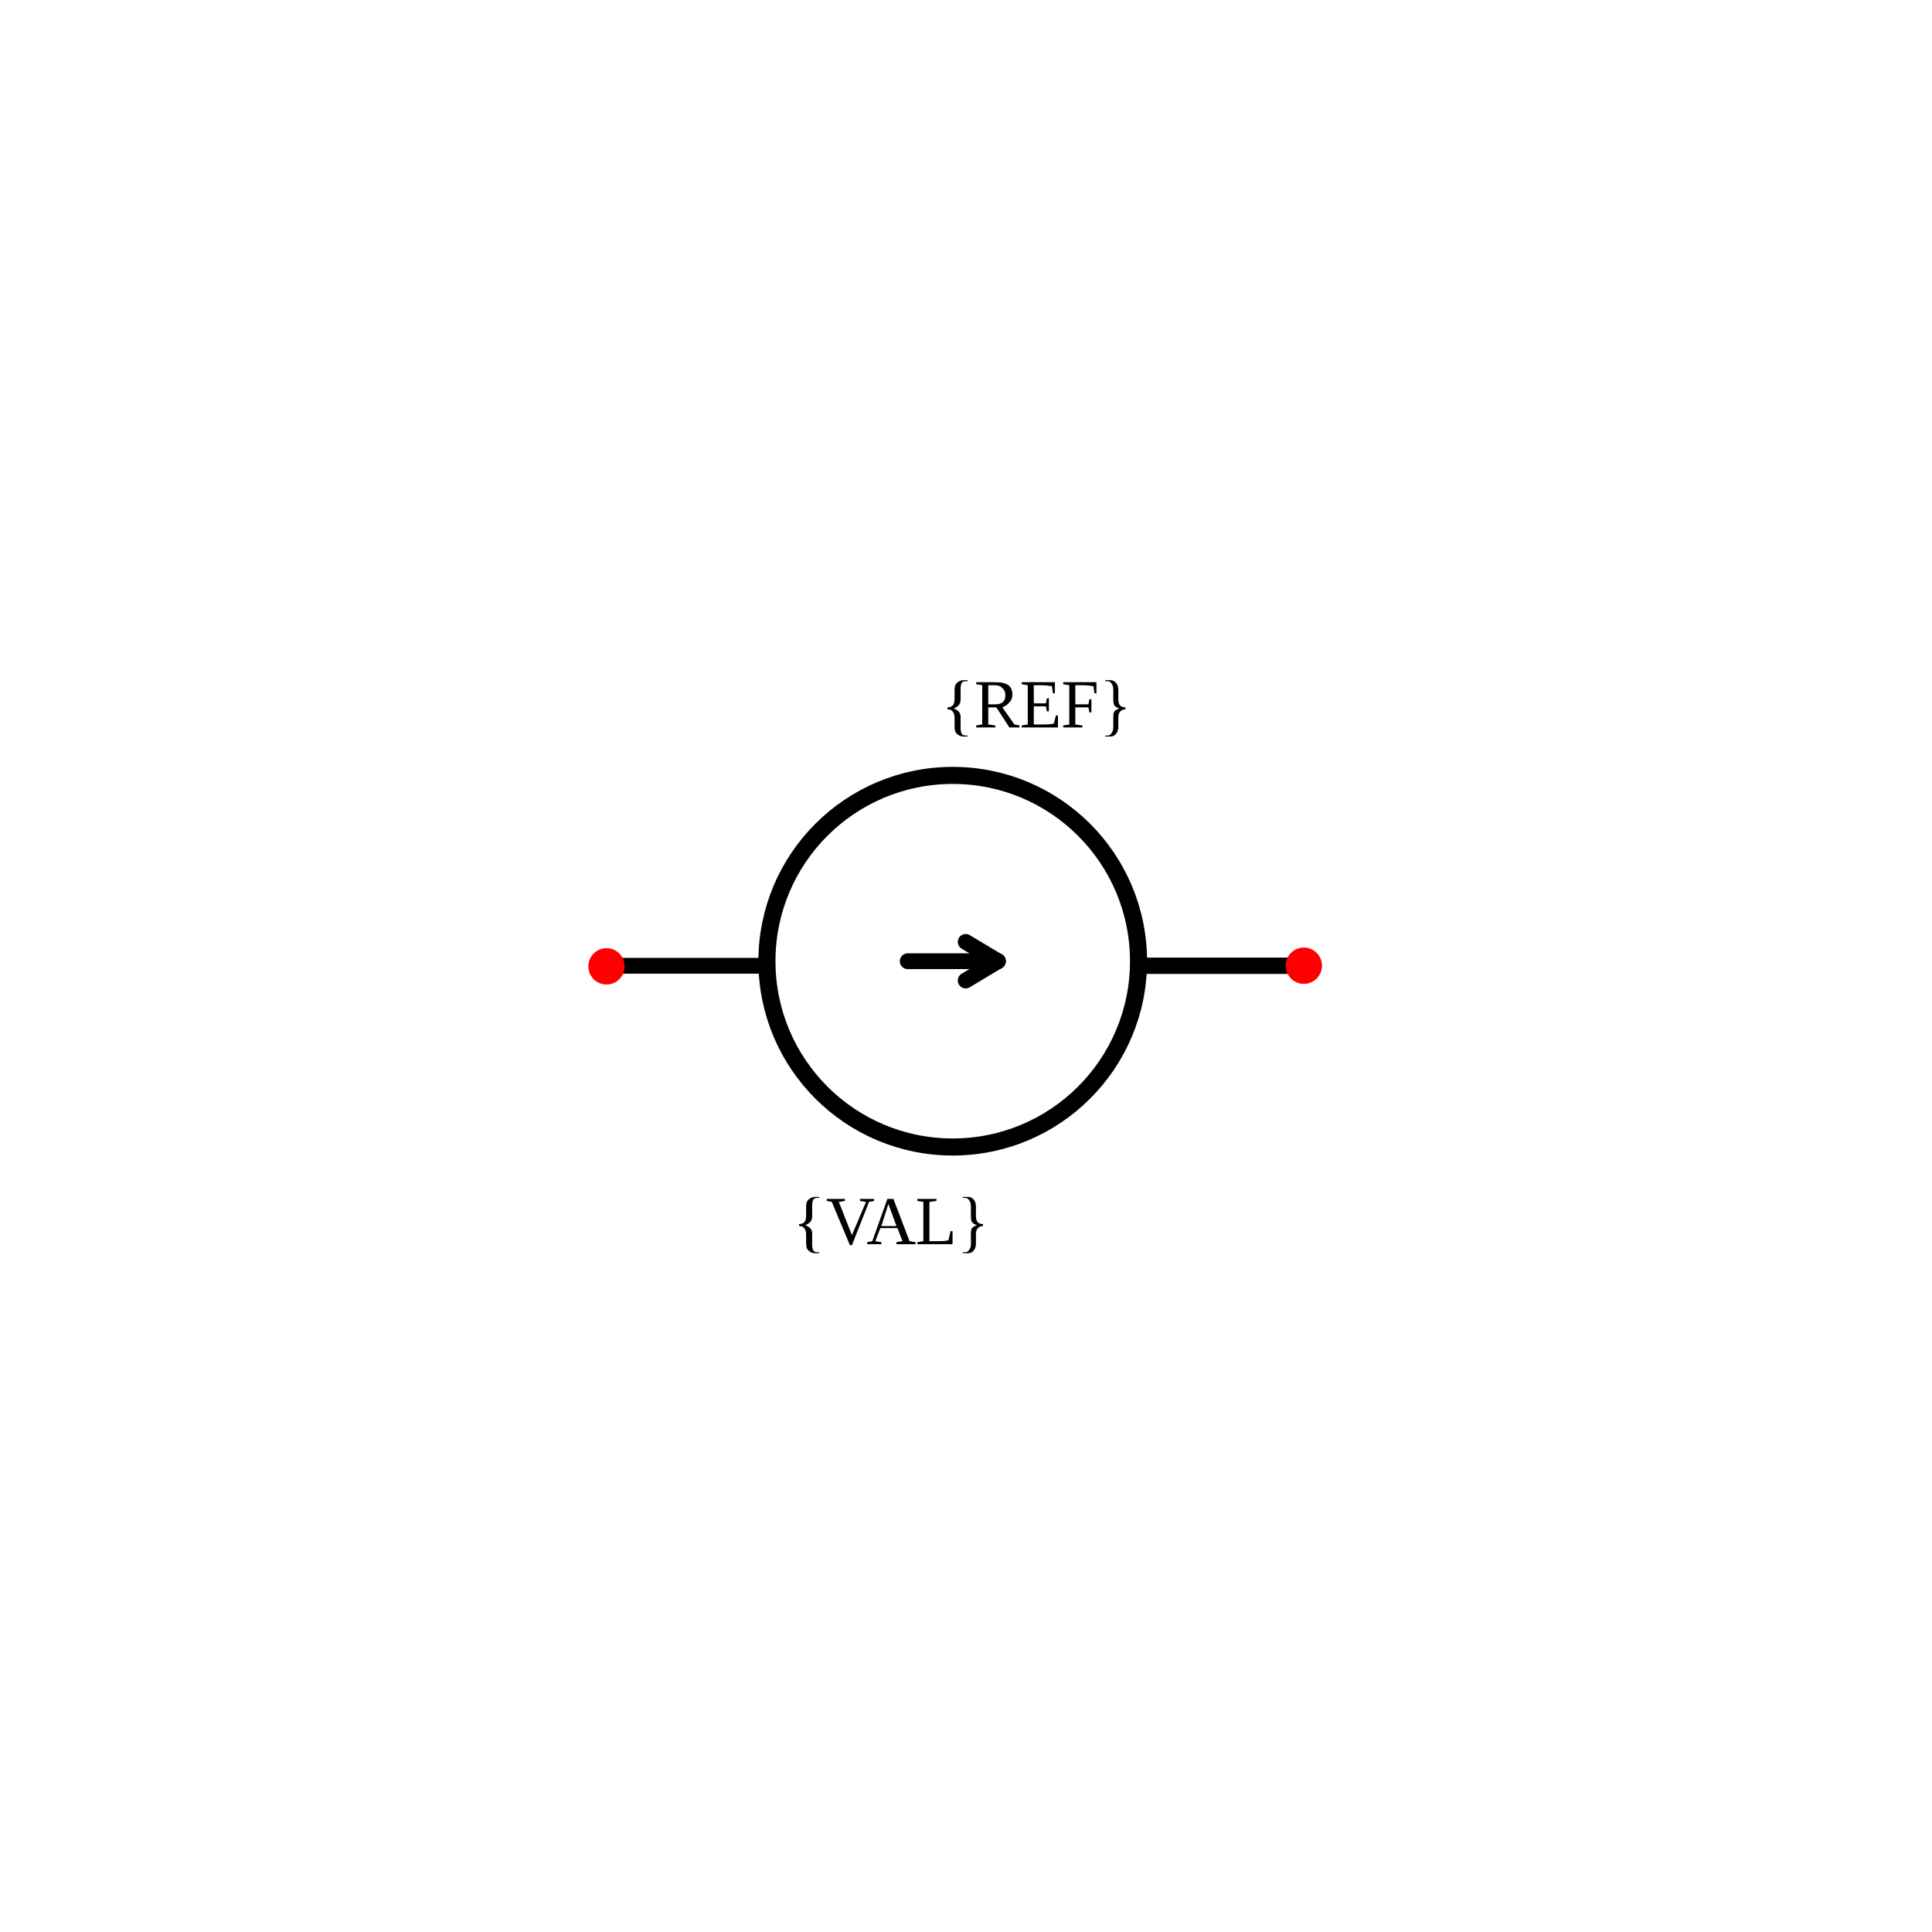
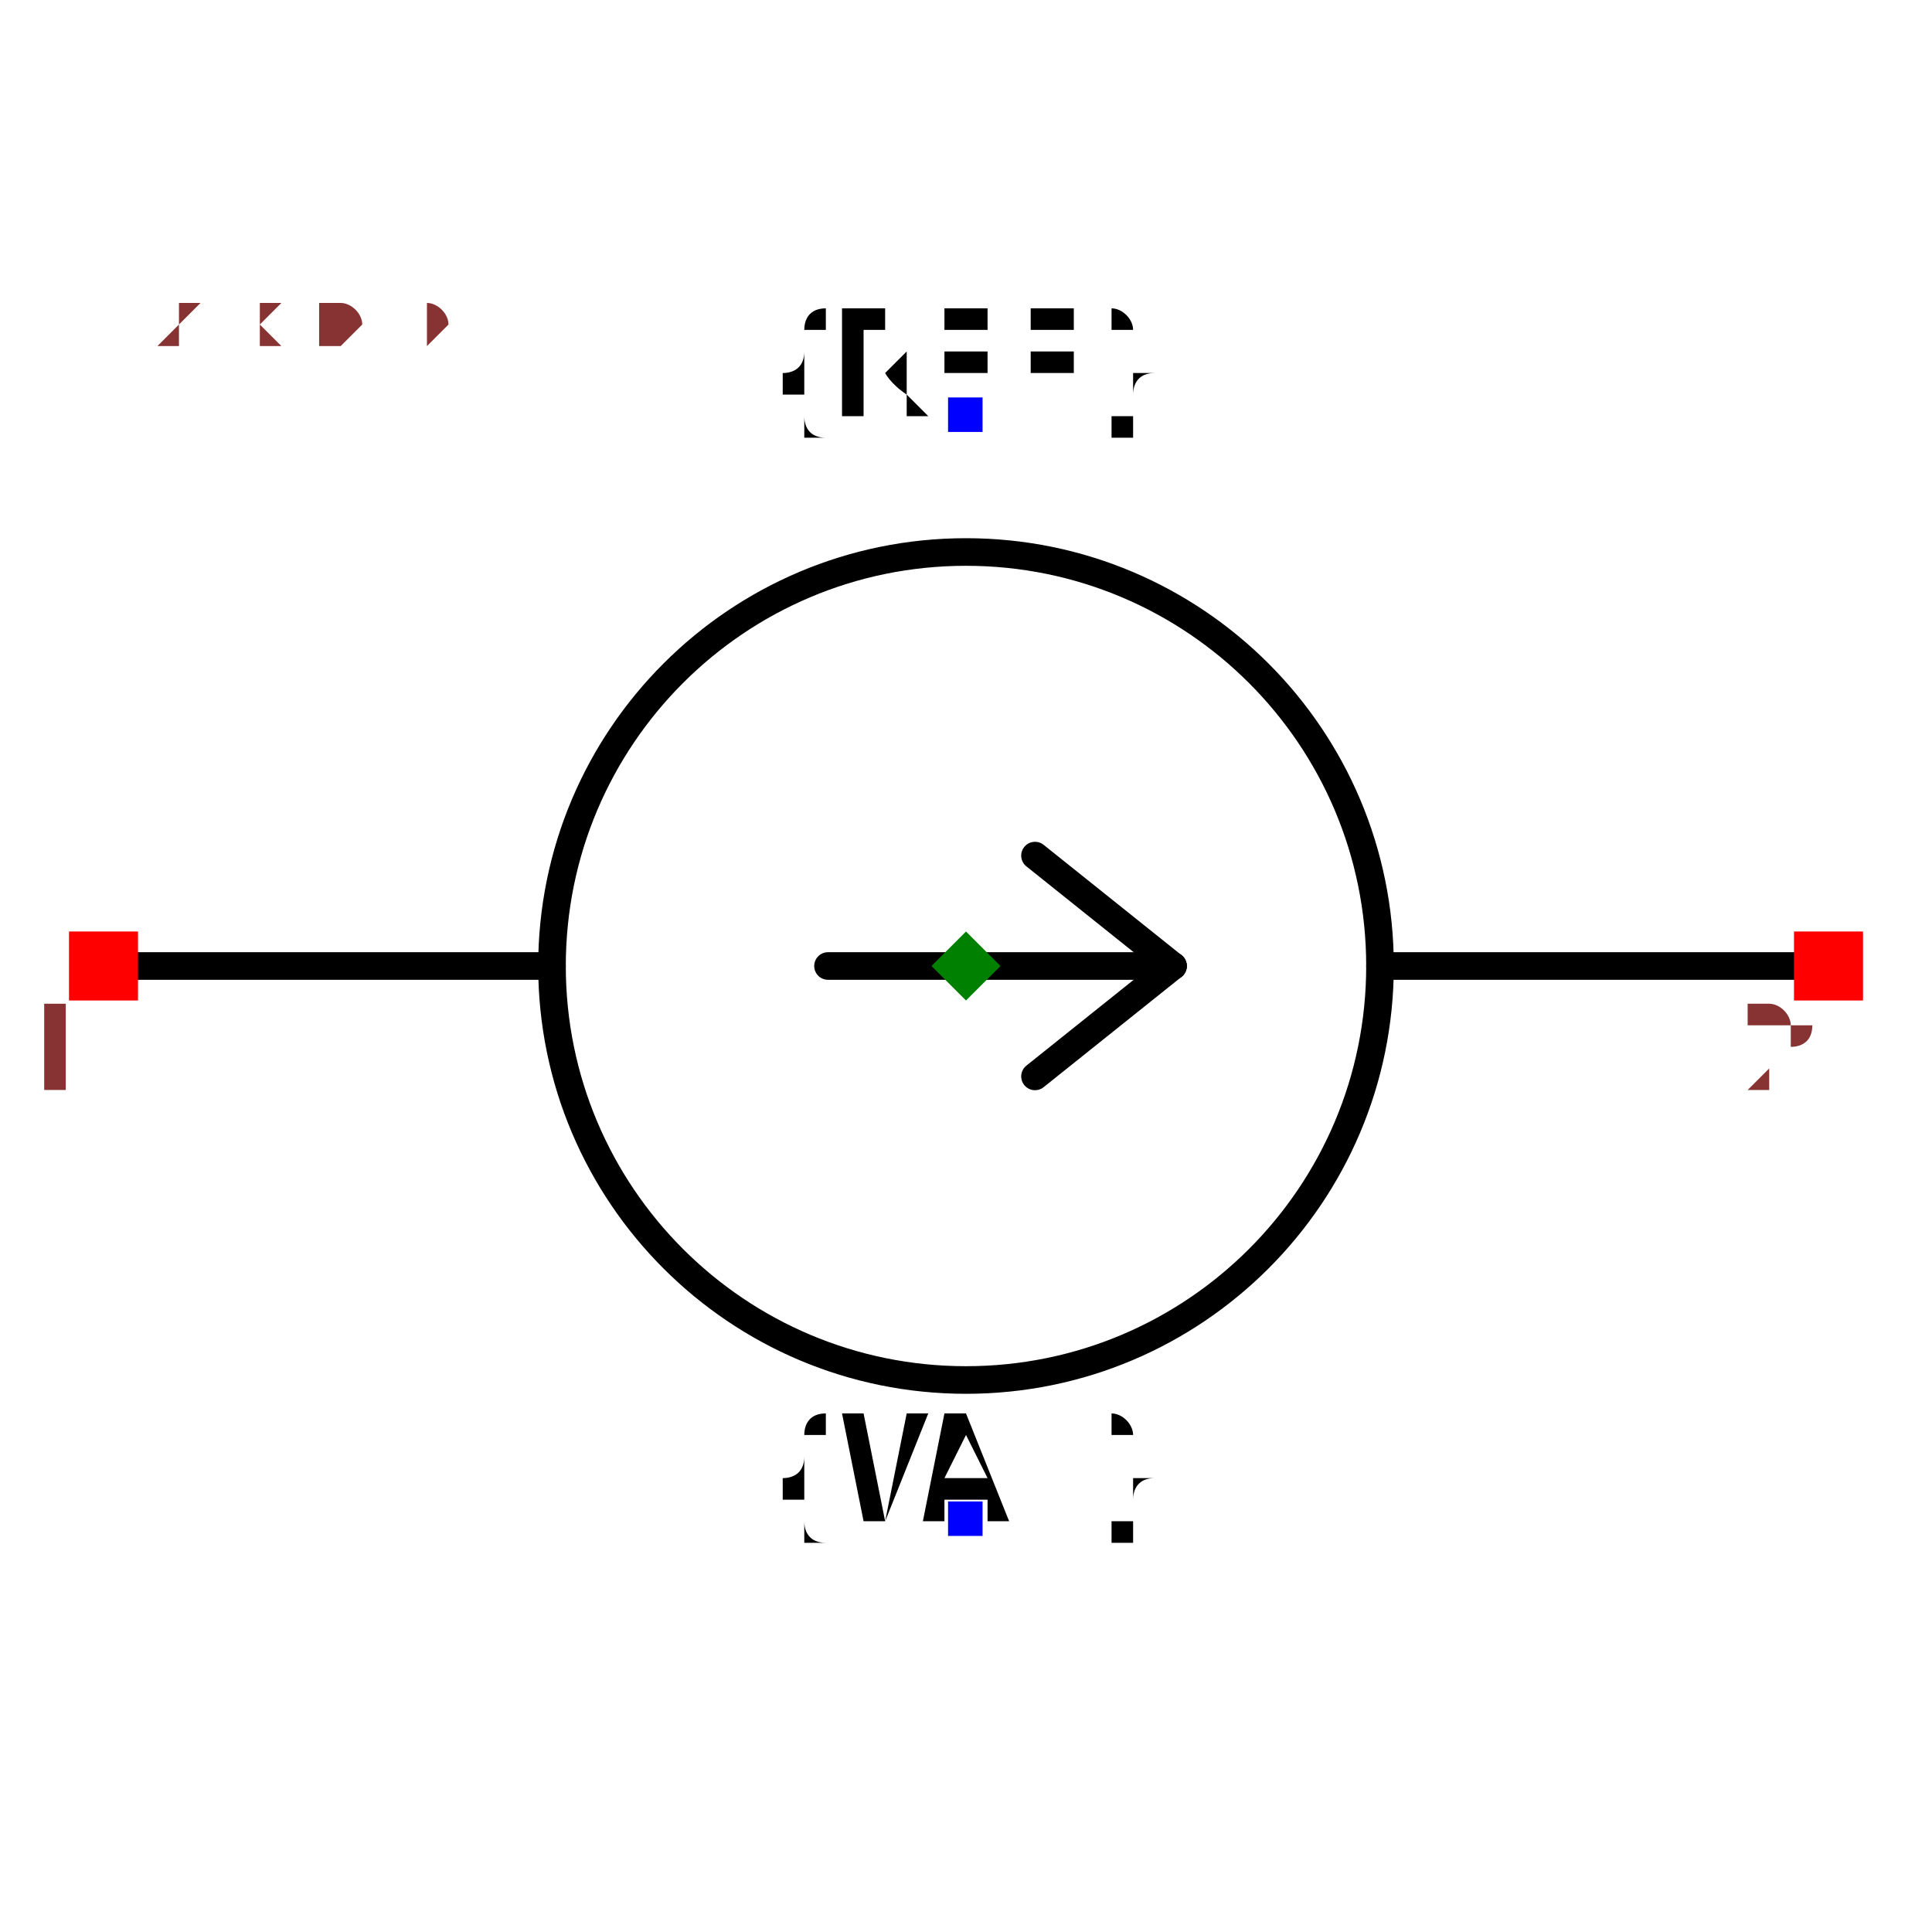
- <svg xmlns="http://www.w3.org/2000/svg" width="30mm" height="30mm" viewBox="0 0 30 30" version="1.1" id="svg1">
-   <defs id="defs1" />
-   <g id="root">
-     <g id="potentiometer" transform="rotate(90,-19.24673,-62.45828)">
-       <path style="fill:none;stroke:#000000;stroke-width:0.245px;stroke-linecap:round;stroke-linejoin:miter;stroke-opacity:1" d="m 58.208,-91.262 v -2.264" id="path11" />
-       <path style="fill:none;stroke:#000000;stroke-width:0.253;stroke-linecap:round;stroke-linejoin:miter;stroke-dasharray:none;stroke-opacity:1" d="m 58.208,-99.469 v -2.407" id="path12" />
-       <text xml:space="preserve" style="font-size:1.058px;fill:#000000;stroke-width:0.265" x="96.326" y="54.51" id="text14" transform="rotate(-90)">
-         <tspan id="tspan14" style="font-size:1.058px;stroke-width:0.265" x="96.326" y="54.51">{REF}</tspan>
-       </text>
-       <text xml:space="preserve" style="font-size:1.058px;text-align:center;text-anchor:middle;fill:#000000;stroke-width:0.265" x="96.471" y="62.532" id="text14-3" transform="rotate(-90)">
-         <tspan id="tspan14-1" style="font-size:1.058px;text-align:center;text-anchor:middle;stroke-width:0.265" x="96.471" y="62.532">{VAL}</tspan>
-       </text>
-       <circle style="fill:#ff0000;stroke:none;stroke-width:0.265;stroke-opacity:1" id="refblock-5" cx="91.123" cy="58.217" r="0.282" transform="rotate(-90)" />
-       <circle style="fill:#ff0000;stroke:none;stroke-width:0.265;stroke-opacity:1" id="refblock-5-7" cx="101.951" cy="58.207" r="0.282" transform="rotate(-90)" />
-       <circle style="fill:none;fill-opacity:1;stroke:#000000;stroke-width:0.265;stroke-linecap:round;stroke-linejoin:round;stroke-dasharray:none;stroke-opacity:1" id="path1" cx="96.499" cy="58.137" r="2.885" transform="rotate(-90)" />
-       <path style="fill:none;stroke:#000000;stroke-width:0.245px;stroke-linecap:round;stroke-linejoin:miter;stroke-opacity:1" d="m 95.8,58.137 h 1.4" transform="rotate(-90)" />
-       <path style="fill:none;stroke:#000000;stroke-width:0.245px;stroke-linecap:round;stroke-linejoin:miter;stroke-opacity:1" d="m 97.2,58.137 -0.5,-0.3" transform="rotate(-90)" />
-       <path style="fill:none;stroke:#000000;stroke-width:0.245px;stroke-linecap:round;stroke-linejoin:miter;stroke-opacity:1" d="m 97.2,58.137 -0.5,0.3" transform="rotate(-90)" />
-     </g>
-   </g>
+ <svg xmlns="http://www.w3.org/2000/svg" width="150" height="150" viewBox="-0.7 -0.5 1.4 1.0">
+   <path d="M-0.6,0 L-0.3,0" fill="none" stroke="black" stroke-width="0.02" stroke-linecap="round" stroke-linejoin="round" />
+   <path d="M0.3,0 L0.6,0" fill="none" stroke="black" stroke-width="0.02" stroke-linecap="round" stroke-linejoin="round" />
+   <circle cx="0" cy="0" r="0.3" fill="none" stroke="black" stroke-width="0.02" stroke-linecap="round" stroke-linejoin="round" />
+   <path d="M-0.1,0 L0.15,0" fill="none" stroke="black" stroke-width="0.02" stroke-linecap="round" stroke-linejoin="round" />
+   <path d="M0.15,0 L0.05,0.08" fill="none" stroke="black" stroke-width="0.02" stroke-linecap="round" stroke-linejoin="round" />
+   <path d="M0.15,0 L0.05,-0.08" fill="none" stroke="black" stroke-width="0.02" stroke-linecap="round" stroke-linejoin="round" />
+   <text x="0" y="0.4" dx="0" dy="0" text-anchor="middle" style="font: 0.1px monospace; fill: black">{VAL}</text>
+   <rect x="-0.013" y="0.388" width="0.025" height="0.025" fill="blue" />
+   <text x="0" y="-0.4" dx="0" dy="0" text-anchor="middle" style="font: 0.1px monospace; fill: black">{REF}</text>
+   <rect x="-0.013" y="-0.412" width="0.025" height="0.025" fill="blue" />
+   <rect x="-0.65" y="-0.025" width="0.05" height="0.05" fill="red" />
+   <text x="-0.66" y="0.09" text-anchor="middle" style="font: 0.08px monospace; fill: #833;">1</text>
+   <rect x="0.6" y="-0.025" width="0.05" height="0.05" fill="red" />
+   <text x="0.59" y="0.09" text-anchor="middle" style="font: 0.08px monospace; fill: #833;">2</text>
+   <path d="M 0 -0.025 L 0.025 0 L 0 0.025 L -0.025 0 Z" fill="green" />
+   <text x="-0.65" y="-0.45" style="font: 0.05px monospace; fill: #833;">1.2 x 0.9</text>
</svg>
